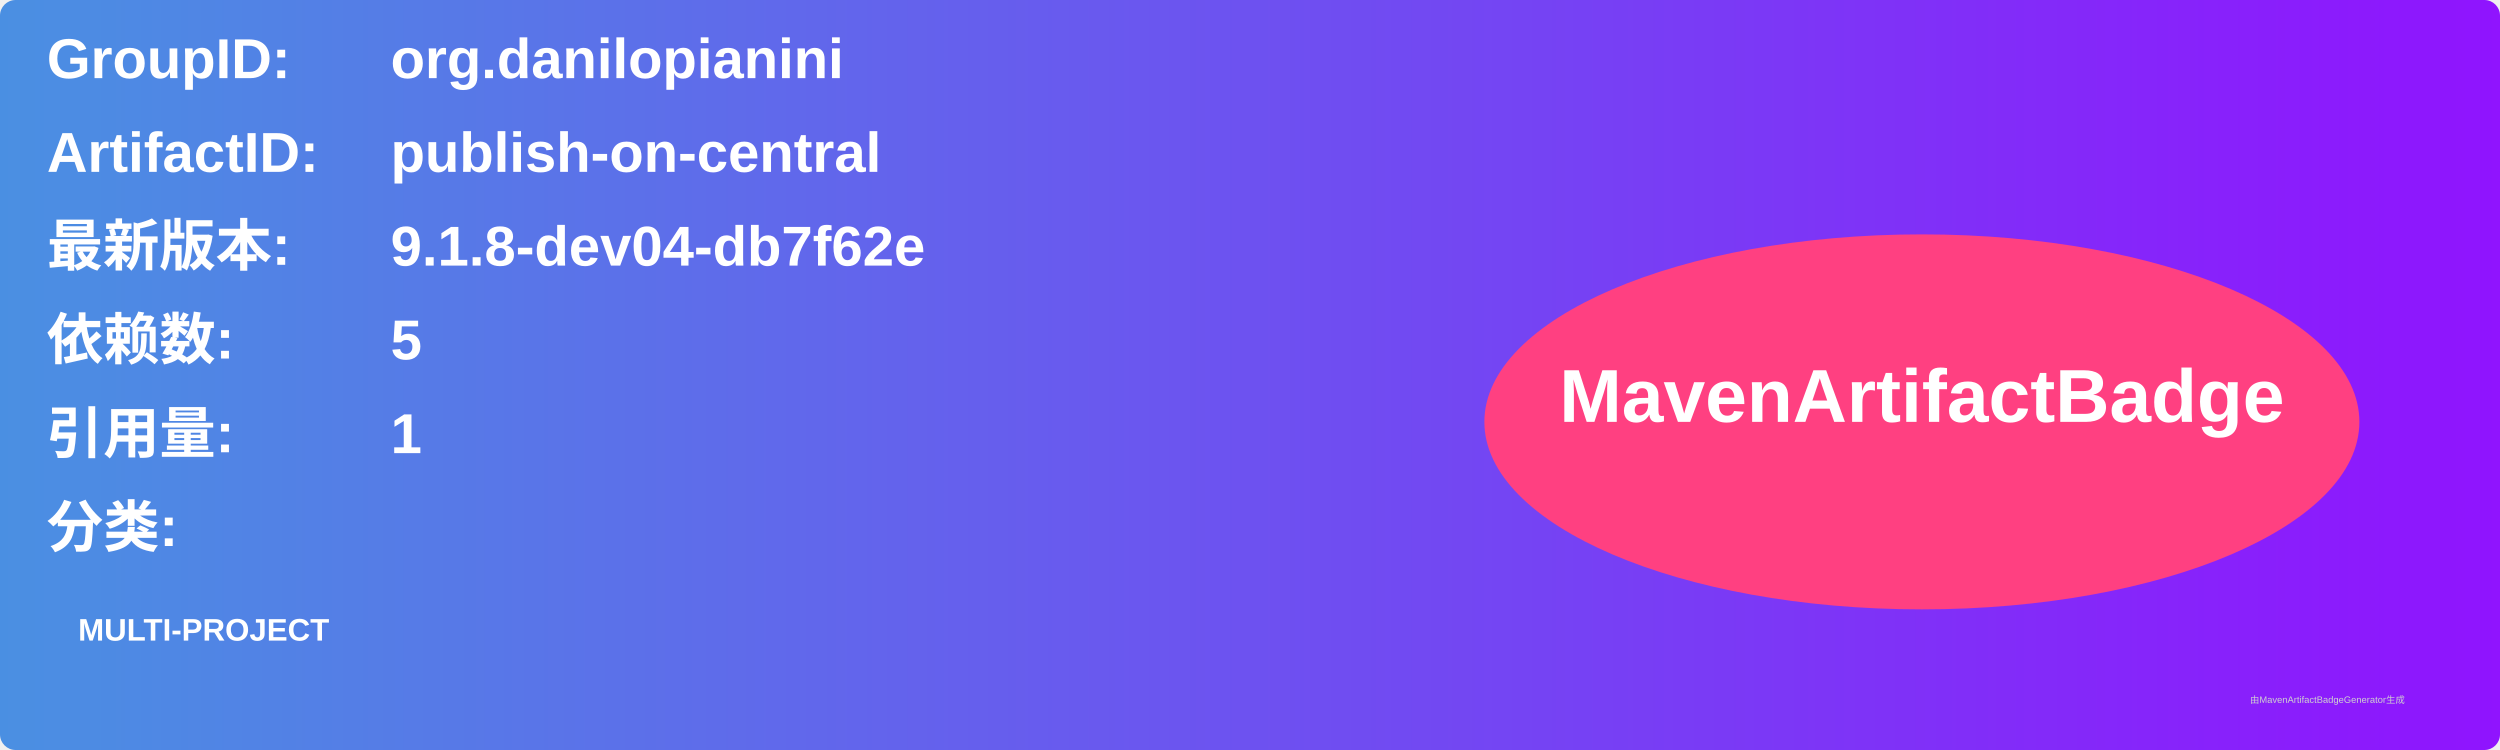
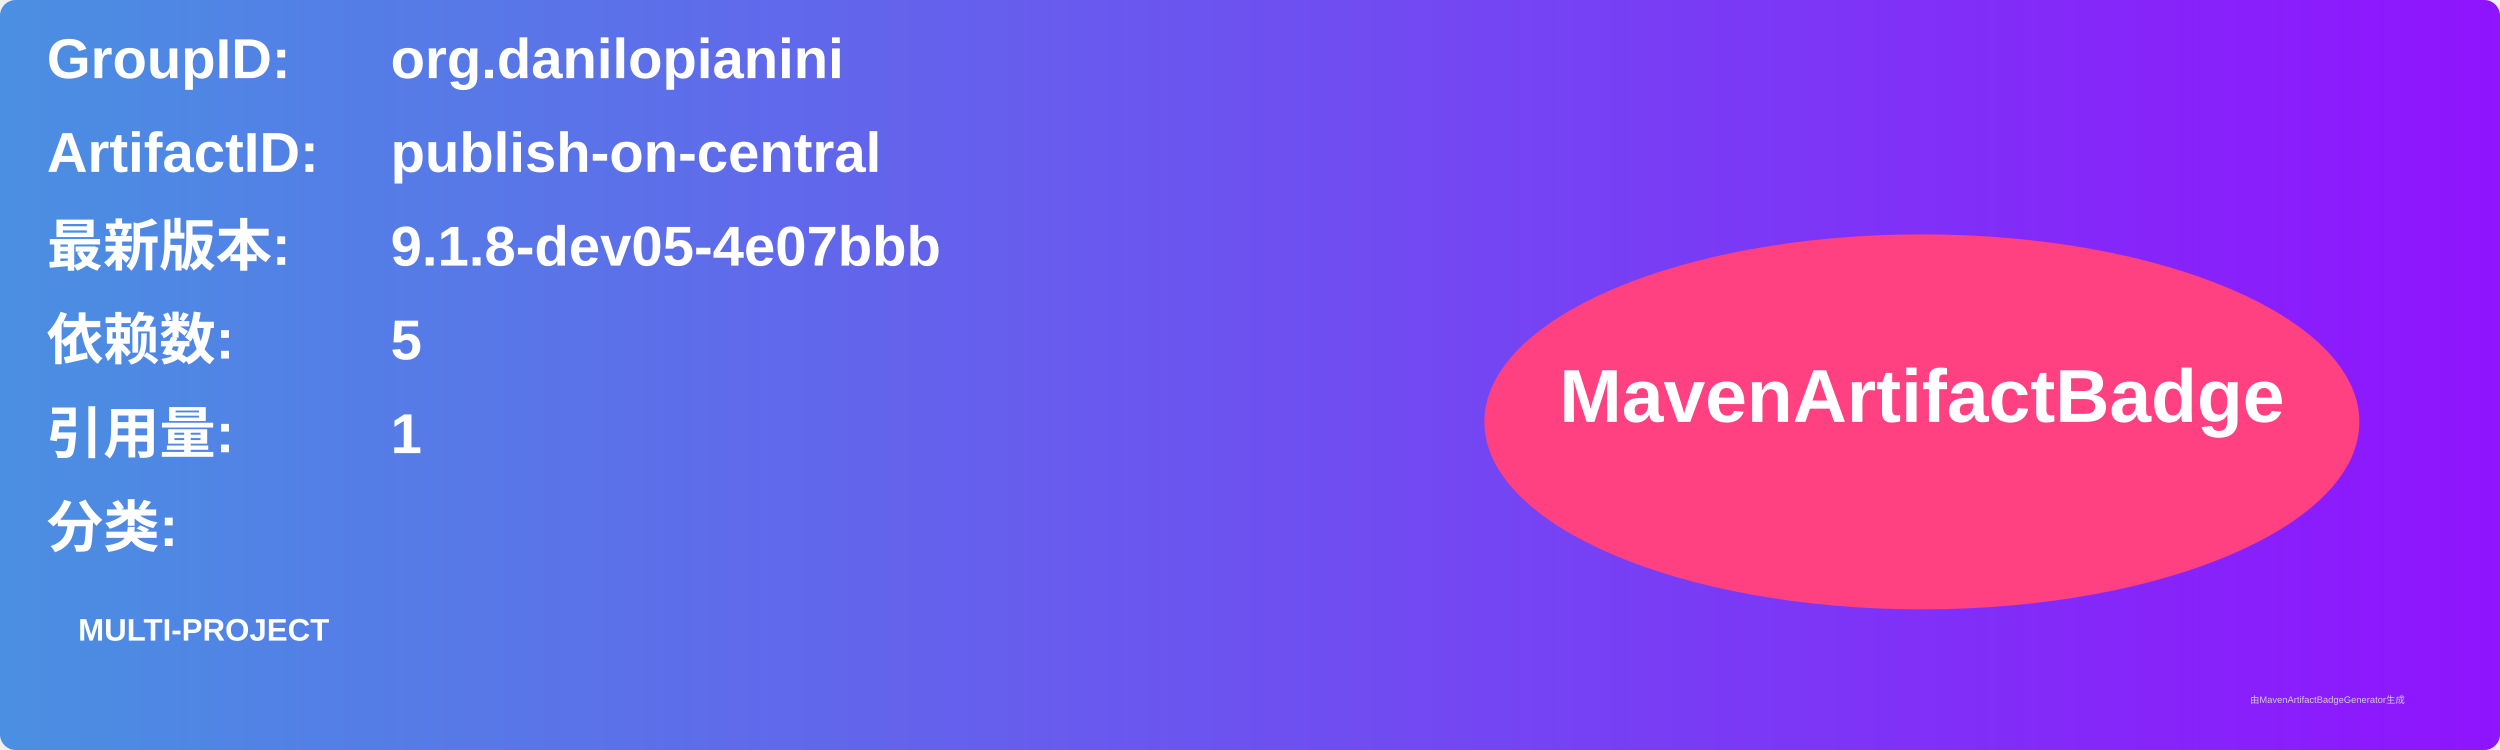
<svg xmlns="http://www.w3.org/2000/svg" width="800" height="240" viewBox="0 0 800 240">
  <linearGradient id="grad" x1="0%" y1="0%" x2="100%" y2="0%">
    <stop offset="0%" stop-color="#4a90e2" />
    <stop offset="100%" stop-color="#9013fe" />
  </linearGradient>
  <rect width="100%" height="100%" rx="5" ry="5" fill="url(#grad)" />
  <g transform="translate(15, 15)">
    <text x="0" y="10" font-family="Arial" font-size="18" fill="white" font-weight="bold" width="260">GroupID:</text>
    <text x="110" y="10" font-family="Arial" font-size="18" fill="white" font-weight="bold" width="460">org.danilopianini</text>
    <text x="0" y="40" font-family="Arial" font-size="18" fill="white" font-weight="bold" width="260">ArtifactID:</text>
    <text x="110" y="40" font-family="Arial" font-size="18" fill="white" font-weight="bold" width="460">publish-on-central</text>
    <text x="0" y="70" font-family="Arial" font-size="18" fill="white" font-weight="bold">最新版本:</text>
    <text x="110" y="70" font-family="Arial" font-size="18" fill="white" font-weight="bold">
-       <tspan font-weight="bold">9.1.8-dev04-db7f62e</tspan>
+       <tspan font-weight="bold">9.1.8-dev05-4e07bbb</tspan>
    </text>
    <text x="0" y="100" font-family="Arial" font-size="18" fill="white" font-weight="bold">依赖数: </text>
    <text x="110" y="100" font-family="Arial" font-size="18" fill="white">
      <tspan font-weight="bold">5</tspan>
    </text>
    <text x="0" y="130" font-family="Arial" font-size="18" fill="white" font-weight="bold">引用量: </text>
    <text x="110" y="130" font-family="Arial" font-size="18" fill="white">
      <tspan font-weight="bold">1</tspan>
    </text>
    <text x="0" y="160" font-family="Arial" font-size="18" fill="white" font-weight="bold">分类:</text>
    <text x="10" y="190" font-family="Arial" font-size="10" fill="white">
      <tspan font-weight="bold">MULTI-PROJECT</tspan>
    </text>
    <ellipse cx="600" cy="120" rx="140" ry="60" fill="#ff4081" />
    <text x="600" y="120" text-anchor="middle" font-family="Arial" font-size="24" fill="white" font-weight="bold">MavenArtifactBadge</text>
  </g>
  <text x="720" y="225" font-family="Arial" font-size="3" fill="#d0d0d0">由MavenArtifactBadgeGenerator生成</text>
</svg>
